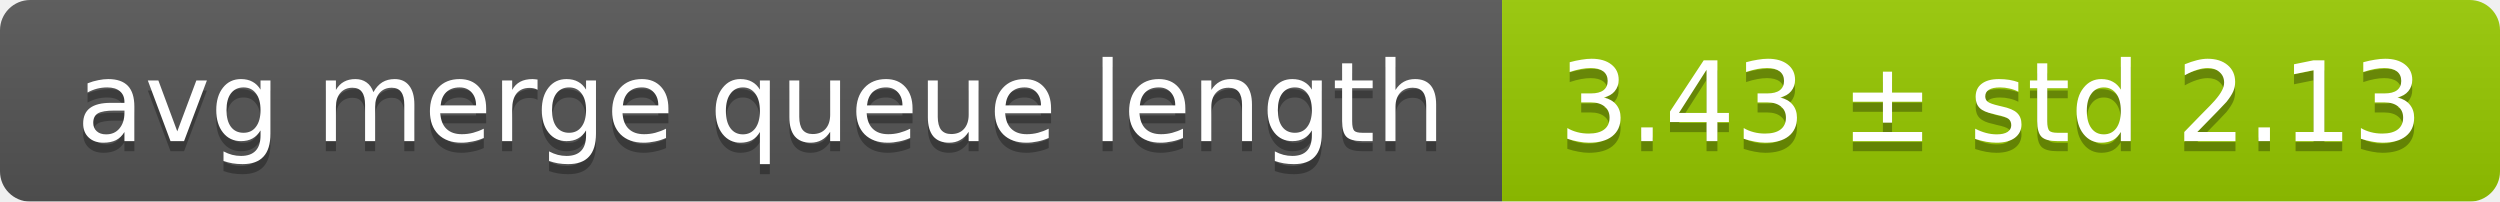
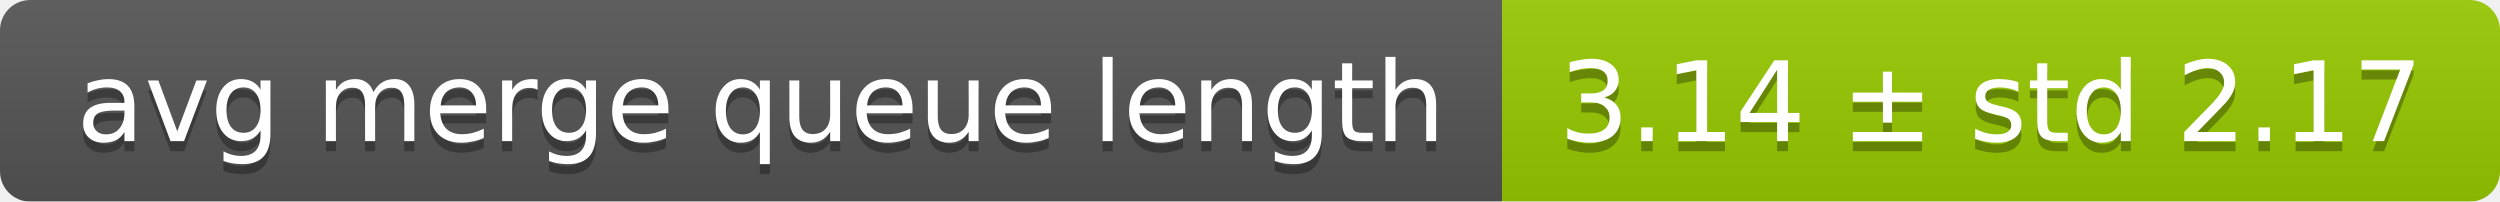
<svg xmlns="http://www.w3.org/2000/svg" width="248" height="20">
  <linearGradient id="smooth" x2="0" y2="100%">
    <stop offset="0" stop-color="#bbb" stop-opacity=".1" />
    <stop offset="1" stop-opacity=".1" />
  </linearGradient>
  <mask id="round">
    <rect width="248" height="20" rx="3" fill="#fff" />
  </mask>
  <g mask="url(#round)">
    <rect width="149" height="20" fill="#555" />
    <rect x="149" width="99" height="20" fill="#97ca00" />
    <rect width="248" height="20" fill="url(#smooth)" />
  </g>
  <g fill="#fff" text-anchor="middle" font-family="DejaVu Sans,Verdana,Geneva,sans-serif" font-size="11">
    <text x="75.5" y="15" fill="#010101" fill-opacity=".3">avg merge queue length</text>
    <text x="75.5" y="14">avg merge queue length</text>
-     <text x="197.5" y="15" fill="#010101" fill-opacity=".3">3.43 ± std 2.13</text>
-     <text x="197.5" y="14">3.43 ± std 2.13</text>
+     <text x="197.5" y="15" fill="#010101" fill-opacity=".3">3.14 ± std 2.17</text>
+     <text x="197.5" y="14">3.14 ± std 2.17</text>
  </g>
</svg>
